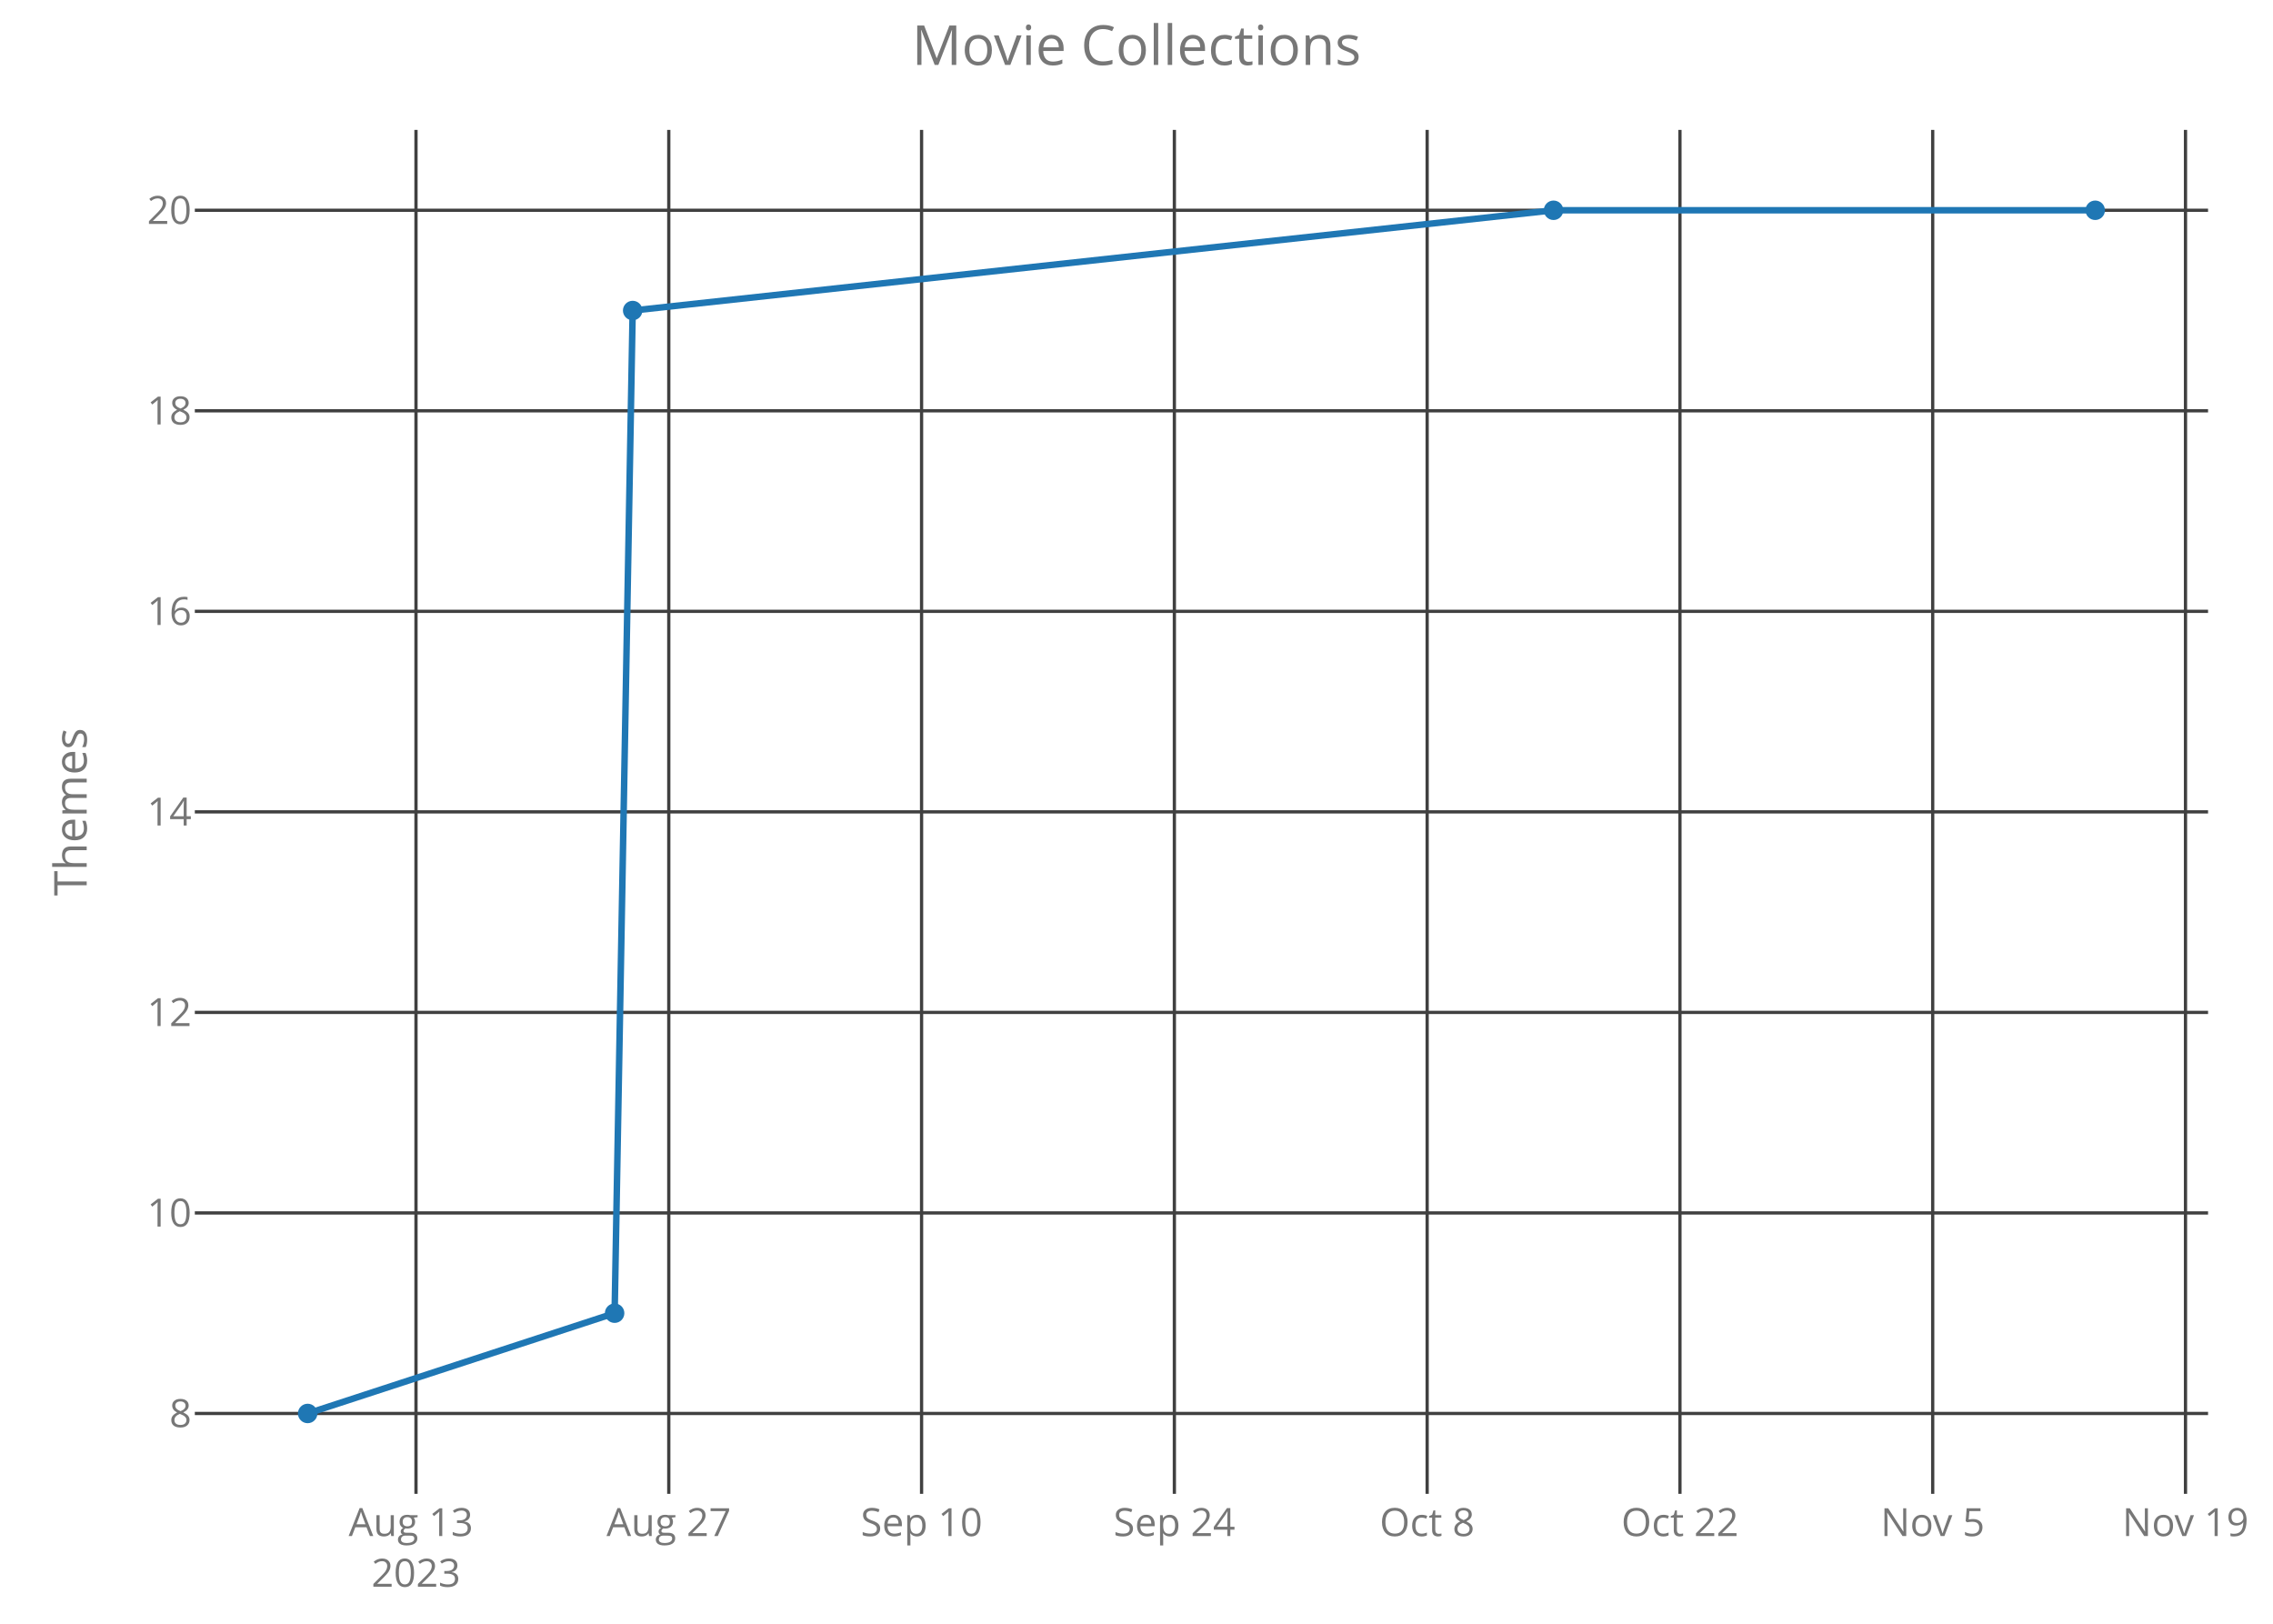
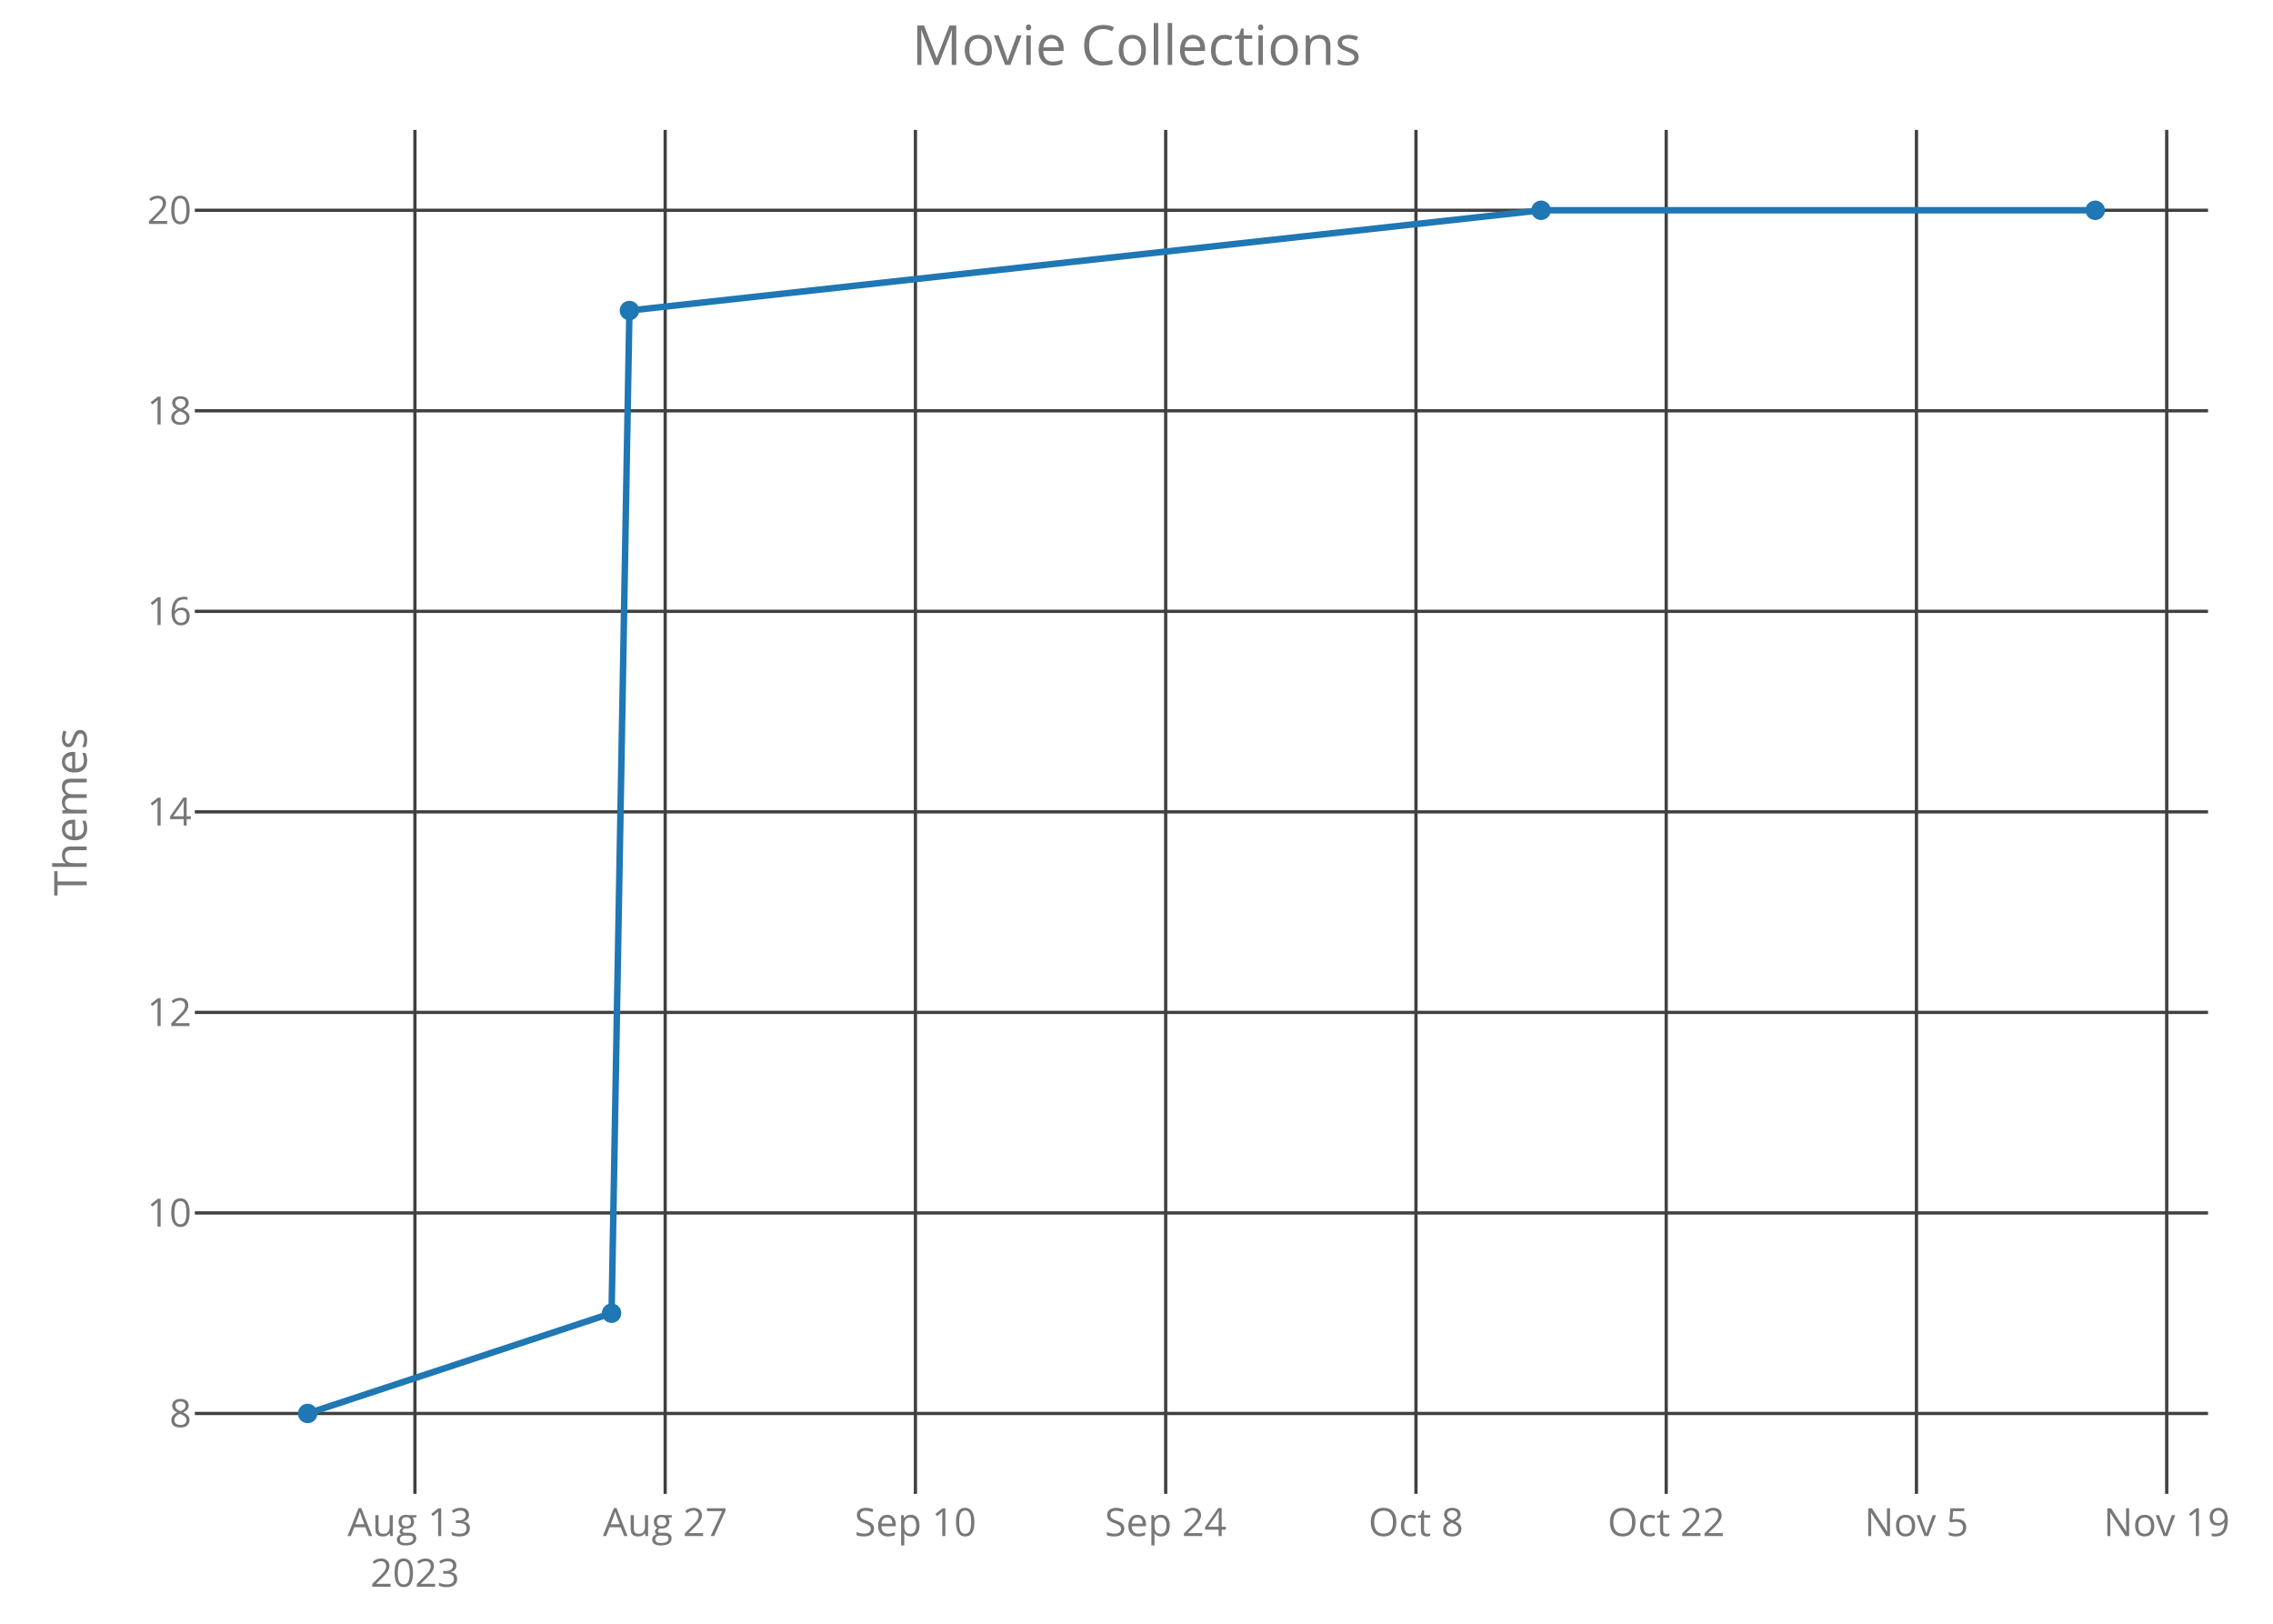
<svg xmlns="http://www.w3.org/2000/svg" class="main-svg" width="700" height="500" style="" viewBox="0 0 700 500">
  <rect x="0" y="0" width="700" height="500" style="fill: rgb(0, 0, 0); fill-opacity: 0;" />
-   <defs id="defs-bc24e1">
+   <defs id="defs-c8f4d4">
    <g class="clips">
-       <clipPath id="clipbc24e1xyplot" class="plotclip">
+       <clipPath id="clipc8f4d4xyplot" class="plotclip">
        <rect width="620" height="420" />
      </clipPath>
-       <clipPath class="axesclip" id="clipbc24e1x">
+       <clipPath class="axesclip" id="clipc8f4d4x">
        <rect x="60" y="0" width="620" height="500" />
      </clipPath>
-       <clipPath class="axesclip" id="clipbc24e1y">
+       <clipPath class="axesclip" id="clipc8f4d4y">
        <rect x="0" y="40" width="700" height="420" />
      </clipPath>
-       <clipPath class="axesclip" id="clipbc24e1xy">
+       <clipPath class="axesclip" id="clipc8f4d4xy">
        <rect x="60" y="40" width="620" height="420" />
      </clipPath>
    </g>
    <g class="gradients" />
  </defs>
  <g class="bglayer">
    <rect class="bg" x="60" y="40" width="620" height="420" style="fill: rgb(0, 0, 0); fill-opacity: 0; stroke-width: 0;" />
  </g>
  <g class="layer-below">
    <g class="imagelayer" />
    <g class="shapelayer" />
  </g>
  <g class="cartesianlayer">
    <g class="subplot xy">
      <g class="layer-subplot">
        <g class="shapelayer" />
        <g class="imagelayer" />
      </g>
      <g class="gridlayer">
        <g class="x">
-           <path class="xgrid crisp" transform="translate(128.11,0)" d="M0,40v420" style="stroke: rgb(64, 64, 64); stroke-opacity: 1; stroke-width: 1px;" />
-           <path class="xgrid crisp" transform="translate(205.96,0)" d="M0,40v420" style="stroke: rgb(64, 64, 64); stroke-opacity: 1; stroke-width: 1px;" />
-           <path class="xgrid crisp" transform="translate(283.81,0)" d="M0,40v420" style="stroke: rgb(64, 64, 64); stroke-opacity: 1; stroke-width: 1px;" />
-           <path class="xgrid crisp" transform="translate(361.66,0)" d="M0,40v420" style="stroke: rgb(64, 64, 64); stroke-opacity: 1; stroke-width: 1px;" />
-           <path class="xgrid crisp" transform="translate(439.51,0)" d="M0,40v420" style="stroke: rgb(64, 64, 64); stroke-opacity: 1; stroke-width: 1px;" />
-           <path class="xgrid crisp" transform="translate(517.36,0)" d="M0,40v420" style="stroke: rgb(64, 64, 64); stroke-opacity: 1; stroke-width: 1px;" />
-           <path class="xgrid crisp" transform="translate(595.2,0)" d="M0,40v420" style="stroke: rgb(64, 64, 64); stroke-opacity: 1; stroke-width: 1px;" />
-           <path class="xgrid crisp" transform="translate(673.05,0)" d="M0,40v420" style="stroke: rgb(64, 64, 64); stroke-opacity: 1; stroke-width: 1px;" />
+           <path class="xgrid crisp" transform="translate(127.78,0)" d="M0,40v420" style="stroke: rgb(64, 64, 64); stroke-opacity: 1; stroke-width: 1px;" />
+           <path class="xgrid crisp" transform="translate(204.85,0)" d="M0,40v420" style="stroke: rgb(64, 64, 64); stroke-opacity: 1; stroke-width: 1px;" />
+           <path class="xgrid crisp" transform="translate(281.92,0)" d="M0,40v420" style="stroke: rgb(64, 64, 64); stroke-opacity: 1; stroke-width: 1px;" />
+           <path class="xgrid crisp" transform="translate(358.99,0)" d="M0,40v420" style="stroke: rgb(64, 64, 64); stroke-opacity: 1; stroke-width: 1px;" />
+           <path class="xgrid crisp" transform="translate(436.06,0)" d="M0,40v420" style="stroke: rgb(64, 64, 64); stroke-opacity: 1; stroke-width: 1px;" />
+           <path class="xgrid crisp" transform="translate(513.13,0)" d="M0,40v420" style="stroke: rgb(64, 64, 64); stroke-opacity: 1; stroke-width: 1px;" />
+           <path class="xgrid crisp" transform="translate(590.2,0)" d="M0,40v420" style="stroke: rgb(64, 64, 64); stroke-opacity: 1; stroke-width: 1px;" />
+           <path class="xgrid crisp" transform="translate(667.27,0)" d="M0,40v420" style="stroke: rgb(64, 64, 64); stroke-opacity: 1; stroke-width: 1px;" />
        </g>
        <g class="y">
          <path class="ygrid crisp" transform="translate(0,435.25)" d="M60,0h620" style="stroke: rgb(64, 64, 64); stroke-opacity: 1; stroke-width: 1px;" />
          <path class="ygrid crisp" transform="translate(0,373.5)" d="M60,0h620" style="stroke: rgb(64, 64, 64); stroke-opacity: 1; stroke-width: 1px;" />
          <path class="ygrid crisp" transform="translate(0,311.75)" d="M60,0h620" style="stroke: rgb(64, 64, 64); stroke-opacity: 1; stroke-width: 1px;" />
          <path class="ygrid crisp" transform="translate(0,250)" d="M60,0h620" style="stroke: rgb(64, 64, 64); stroke-opacity: 1; stroke-width: 1px;" />
          <path class="ygrid crisp" transform="translate(0,188.25)" d="M60,0h620" style="stroke: rgb(64, 64, 64); stroke-opacity: 1; stroke-width: 1px;" />
          <path class="ygrid crisp" transform="translate(0,126.5)" d="M60,0h620" style="stroke: rgb(64, 64, 64); stroke-opacity: 1; stroke-width: 1px;" />
          <path class="ygrid crisp" transform="translate(0,64.75)" d="M60,0h620" style="stroke: rgb(64, 64, 64); stroke-opacity: 1; stroke-width: 1px;" />
        </g>
      </g>
      <g class="zerolinelayer" />
      <path class="xlines-below crisp" d="M0,0" style="fill: none;" />
      <path class="ylines-below crisp" d="M0,0" style="fill: none;" />
      <g class="overlines-below" />
      <g class="xaxislayer-below">
        <g class="xtick">
-           <text text-anchor="middle" x="0" y="473" transform="translate(128.11,0)" style="font-family: 'Open Sans'; font-size: 12px; fill: rgb(119, 119, 119); fill-opacity: 1; white-space: pre;">
+           <text text-anchor="middle" x="0" y="473" transform="translate(127.78,0)" style="font-family: 'Open Sans'; font-size: 12px; fill: rgb(119, 119, 119); fill-opacity: 1; white-space: pre;">
            <tspan class="line" dy="0em" x="0" y="473">Aug 13</tspan>
            <tspan class="line" dy="1.3em" x="0" y="473">2023</tspan>
          </text>
        </g>
        <g class="xtick">
-           <text text-anchor="middle" x="0" y="473" transform="translate(205.96,0)" style="font-family: 'Open Sans'; font-size: 12px; fill: rgb(119, 119, 119); fill-opacity: 1; white-space: pre;">Aug 27</text>
+           <text text-anchor="middle" x="0" y="473" transform="translate(204.85,0)" style="font-family: 'Open Sans'; font-size: 12px; fill: rgb(119, 119, 119); fill-opacity: 1; white-space: pre;">Aug 27</text>
        </g>
        <g class="xtick">
-           <text text-anchor="middle" x="0" y="473" transform="translate(283.81,0)" style="font-family: 'Open Sans'; font-size: 12px; fill: rgb(119, 119, 119); fill-opacity: 1; white-space: pre;">Sep 10</text>
+           <text text-anchor="middle" x="0" y="473" transform="translate(281.92,0)" style="font-family: 'Open Sans'; font-size: 12px; fill: rgb(119, 119, 119); fill-opacity: 1; white-space: pre;">Sep 10</text>
        </g>
        <g class="xtick">
-           <text text-anchor="middle" x="0" y="473" transform="translate(361.66,0)" style="font-family: 'Open Sans'; font-size: 12px; fill: rgb(119, 119, 119); fill-opacity: 1; white-space: pre;">Sep 24</text>
+           <text text-anchor="middle" x="0" y="473" transform="translate(358.99,0)" style="font-family: 'Open Sans'; font-size: 12px; fill: rgb(119, 119, 119); fill-opacity: 1; white-space: pre;">Sep 24</text>
        </g>
        <g class="xtick">
-           <text text-anchor="middle" x="0" y="473" transform="translate(439.51,0)" style="font-family: 'Open Sans'; font-size: 12px; fill: rgb(119, 119, 119); fill-opacity: 1; white-space: pre;">Oct 8</text>
+           <text text-anchor="middle" x="0" y="473" transform="translate(436.06,0)" style="font-family: 'Open Sans'; font-size: 12px; fill: rgb(119, 119, 119); fill-opacity: 1; white-space: pre;">Oct 8</text>
        </g>
        <g class="xtick">
-           <text text-anchor="middle" x="0" y="473" transform="translate(517.36,0)" style="font-family: 'Open Sans'; font-size: 12px; fill: rgb(119, 119, 119); fill-opacity: 1; white-space: pre;">Oct 22</text>
+           <text text-anchor="middle" x="0" y="473" transform="translate(513.13,0)" style="font-family: 'Open Sans'; font-size: 12px; fill: rgb(119, 119, 119); fill-opacity: 1; white-space: pre;">Oct 22</text>
        </g>
        <g class="xtick">
-           <text text-anchor="middle" x="0" y="473" transform="translate(595.2,0)" style="font-family: 'Open Sans'; font-size: 12px; fill: rgb(119, 119, 119); fill-opacity: 1; white-space: pre;">Nov 5</text>
+           <text text-anchor="middle" x="0" y="473" transform="translate(590.2,0)" style="font-family: 'Open Sans'; font-size: 12px; fill: rgb(119, 119, 119); fill-opacity: 1; white-space: pre;">Nov 5</text>
        </g>
        <g class="xtick">
-           <text text-anchor="middle" x="0" y="473" transform="translate(673.05,0)" style="font-family: 'Open Sans'; font-size: 12px; fill: rgb(119, 119, 119); fill-opacity: 1; white-space: pre;">Nov 19</text>
+           <text text-anchor="middle" x="0" y="473" transform="translate(667.27,0)" style="font-family: 'Open Sans'; font-size: 12px; fill: rgb(119, 119, 119); fill-opacity: 1; white-space: pre;">Nov 19</text>
        </g>
      </g>
      <g class="yaxislayer-below">
        <g class="ytick">
          <text text-anchor="end" x="59" y="4.2" transform="translate(0,435.25)" style="font-family: 'Open Sans'; font-size: 12px; fill: rgb(119, 119, 119); fill-opacity: 1; white-space: pre;">8</text>
        </g>
        <g class="ytick">
          <text text-anchor="end" x="59" y="4.2" transform="translate(0,373.5)" style="font-family: 'Open Sans'; font-size: 12px; fill: rgb(119, 119, 119); fill-opacity: 1; white-space: pre;">10</text>
        </g>
        <g class="ytick">
          <text text-anchor="end" x="59" y="4.2" transform="translate(0,311.75)" style="font-family: 'Open Sans'; font-size: 12px; fill: rgb(119, 119, 119); fill-opacity: 1; white-space: pre;">12</text>
        </g>
        <g class="ytick">
          <text text-anchor="end" x="59" y="4.2" transform="translate(0,250)" style="font-family: 'Open Sans'; font-size: 12px; fill: rgb(119, 119, 119); fill-opacity: 1; white-space: pre;">14</text>
        </g>
        <g class="ytick">
          <text text-anchor="end" x="59" y="4.2" transform="translate(0,188.25)" style="font-family: 'Open Sans'; font-size: 12px; fill: rgb(119, 119, 119); fill-opacity: 1; white-space: pre;">16</text>
        </g>
        <g class="ytick">
          <text text-anchor="end" x="59" y="4.2" transform="translate(0,126.5)" style="font-family: 'Open Sans'; font-size: 12px; fill: rgb(119, 119, 119); fill-opacity: 1; white-space: pre;">18</text>
        </g>
        <g class="ytick">
          <text text-anchor="end" x="59" y="4.2" transform="translate(0,64.75)" style="font-family: 'Open Sans'; font-size: 12px; fill: rgb(119, 119, 119); fill-opacity: 1; white-space: pre;">20</text>
        </g>
      </g>
      <g class="overaxes-below" />
-       <g class="plot" transform="translate(60,40)" clip-path="url('#clipbc24e1xyplot')">
+       <g class="plot" transform="translate(60,40)" clip-path="url('#clipc8f4d4xyplot')">
        <g class="scatterlayer mlayer">
-           <g class="trace scatter tracea2cb5b" style="stroke-miterlimit: 2; opacity: 1;">
+           <g class="trace scatter trace116f86" style="stroke-miterlimit: 2; opacity: 1;">
            <g class="fills" />
            <g class="errorbars" />
            <g class="lines">
-               <path class="js-line" d="M34.75,395.25L129.28,364.37L134.84,55.62L418.43,24.75L585.25,24.75" style="vector-effect: non-scaling-stroke; fill: none; stroke: rgb(31, 119, 180); stroke-opacity: 1; stroke-width: 2px; opacity: 1;" />
+               <path class="js-line" d="M34.75,395.25L128.34,364.37L133.84,55.62L414.59,24.75L585.25,24.75" style="vector-effect: non-scaling-stroke; fill: none; stroke: rgb(31, 119, 180); stroke-opacity: 1; stroke-width: 2px; opacity: 1;" />
            </g>
            <g class="points">
              <path class="point" transform="translate(34.75,395.25)" d="M3,0A3,3 0 1,1 0,-3A3,3 0 0,1 3,0Z" style="opacity: 1; stroke-width: 0px; fill: rgb(31, 119, 180); fill-opacity: 1;" />
-               <path class="point" transform="translate(129.28,364.37)" d="M3,0A3,3 0 1,1 0,-3A3,3 0 0,1 3,0Z" style="opacity: 1; stroke-width: 0px; fill: rgb(31, 119, 180); fill-opacity: 1;" />
-               <path class="point" transform="translate(134.84,55.62)" d="M3,0A3,3 0 1,1 0,-3A3,3 0 0,1 3,0Z" style="opacity: 1; stroke-width: 0px; fill: rgb(31, 119, 180); fill-opacity: 1;" />
-               <path class="point" transform="translate(418.43,24.75)" d="M3,0A3,3 0 1,1 0,-3A3,3 0 0,1 3,0Z" style="opacity: 1; stroke-width: 0px; fill: rgb(31, 119, 180); fill-opacity: 1;" />
+               <path class="point" transform="translate(128.34,364.37)" d="M3,0A3,3 0 1,1 0,-3A3,3 0 0,1 3,0Z" style="opacity: 1; stroke-width: 0px; fill: rgb(31, 119, 180); fill-opacity: 1;" />
+               <path class="point" transform="translate(133.84,55.62)" d="M3,0A3,3 0 1,1 0,-3A3,3 0 0,1 3,0Z" style="opacity: 1; stroke-width: 0px; fill: rgb(31, 119, 180); fill-opacity: 1;" />
+               <path class="point" transform="translate(414.59,24.75)" d="M3,0A3,3 0 1,1 0,-3A3,3 0 0,1 3,0Z" style="opacity: 1; stroke-width: 0px; fill: rgb(31, 119, 180); fill-opacity: 1;" />
              <path class="point" transform="translate(585.25,24.75)" d="M3,0A3,3 0 1,1 0,-3A3,3 0 0,1 3,0Z" style="opacity: 1; stroke-width: 0px; fill: rgb(31, 119, 180); fill-opacity: 1;" />
            </g>
            <g class="text" />
          </g>
        </g>
      </g>
      <g class="overplot" />
      <path class="xlines-above" />
      <path class="ylines-above" />
      <g class="overlines-above" />
      <g class="xaxislayer-above" />
      <g class="yaxislayer-above" />
      <g class="overaxes-above" />
    </g>
  </g>
  <g class="polarlayer" />
  <g class="ternarylayer" />
  <g class="geolayer" />
  <g class="funnelarealayer" />
  <g class="pielayer" />
  <g class="treemaplayer" />
  <g class="sunburstlayer" />
  <g class="glimages" />
-   <defs id="topdefs-bc24e1">
+   <defs id="topdefs-c8f4d4">
    <g class="clips" />
  </defs>
  <g class="layer-above">
    <g class="imagelayer" />
    <g class="shapelayer" />
  </g>
  <g class="infolayer">
    <g class="g-gtitle">
      <text class="gtitle" x="350" y="20" text-anchor="middle" dy="0em" style="font-family: 'Open Sans'; font-size: 17px; fill: rgb(119, 119, 119); opacity: 1; font-weight: normal; white-space: pre;">Movie Collections</text>
    </g>
    <g class="g-xtitle" />
    <g class="g-ytitle">
      <text class="ytitle" transform="rotate(-90,26.7,250)" x="26.7" y="250" text-anchor="middle" style="font-family: 'Open Sans'; font-size: 14px; fill: rgb(119, 119, 119); opacity: 1; font-weight: normal; white-space: pre;">Themes</text>
    </g>
  </g>
</svg>
